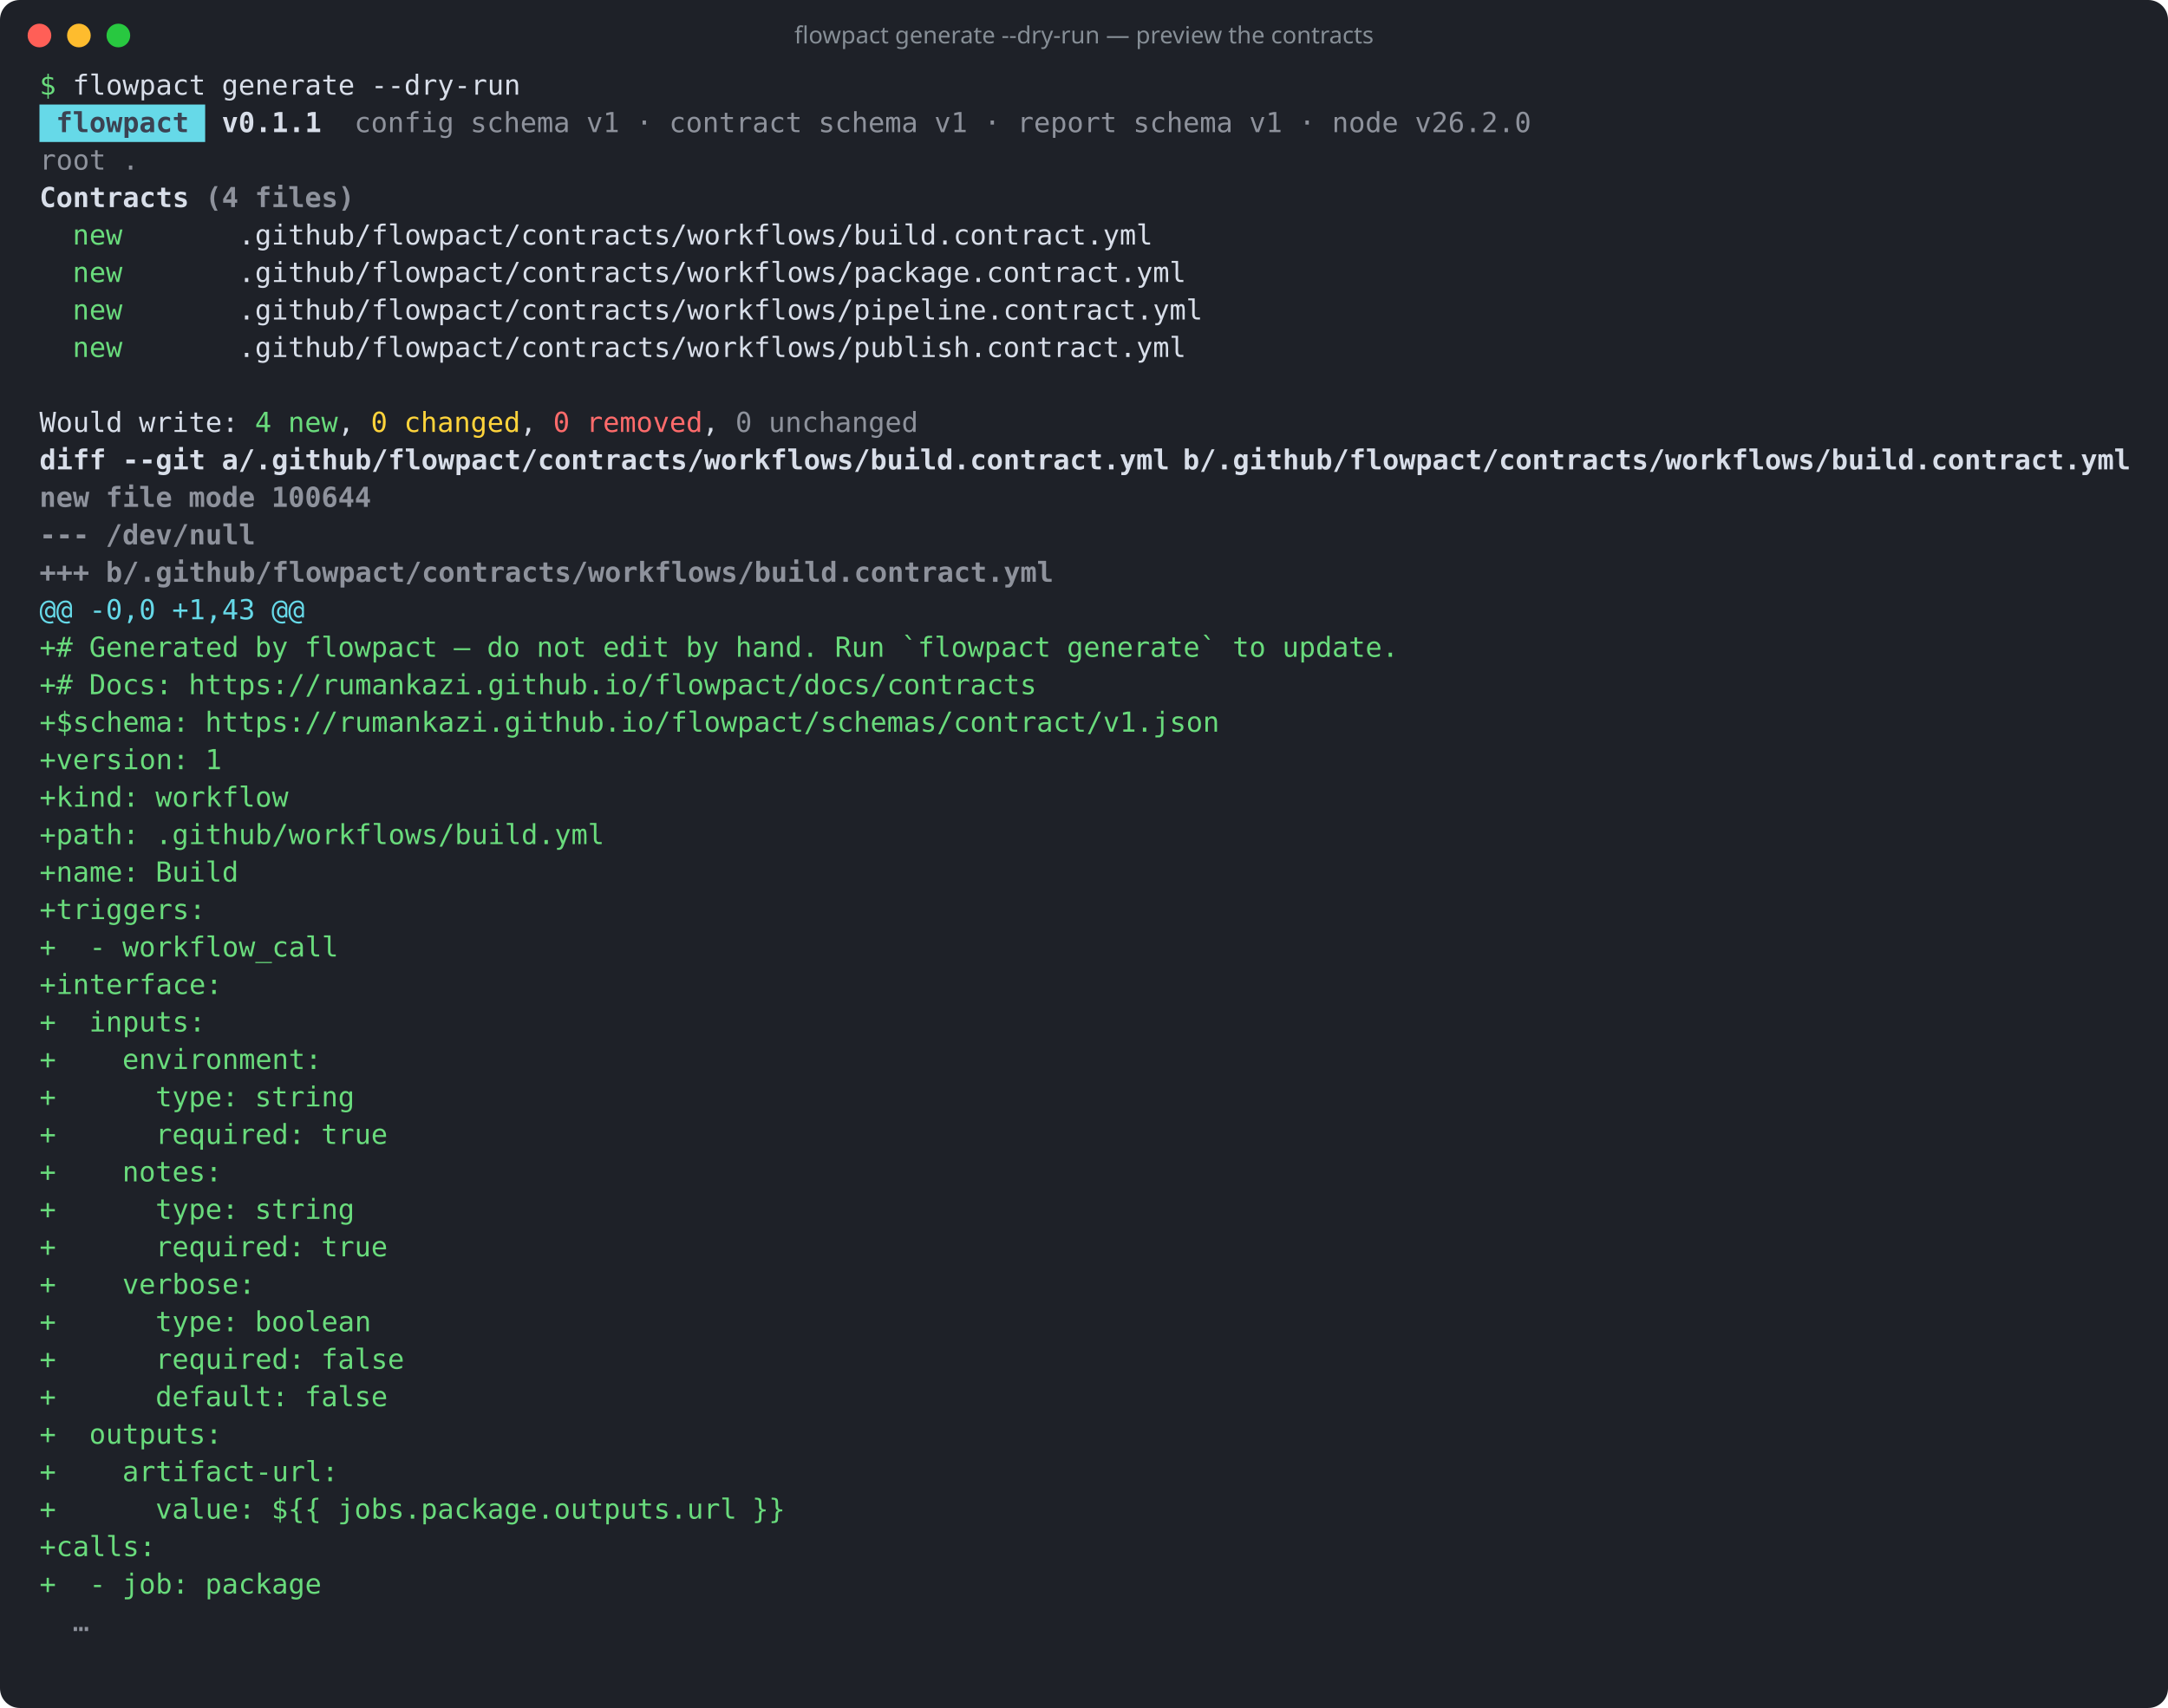
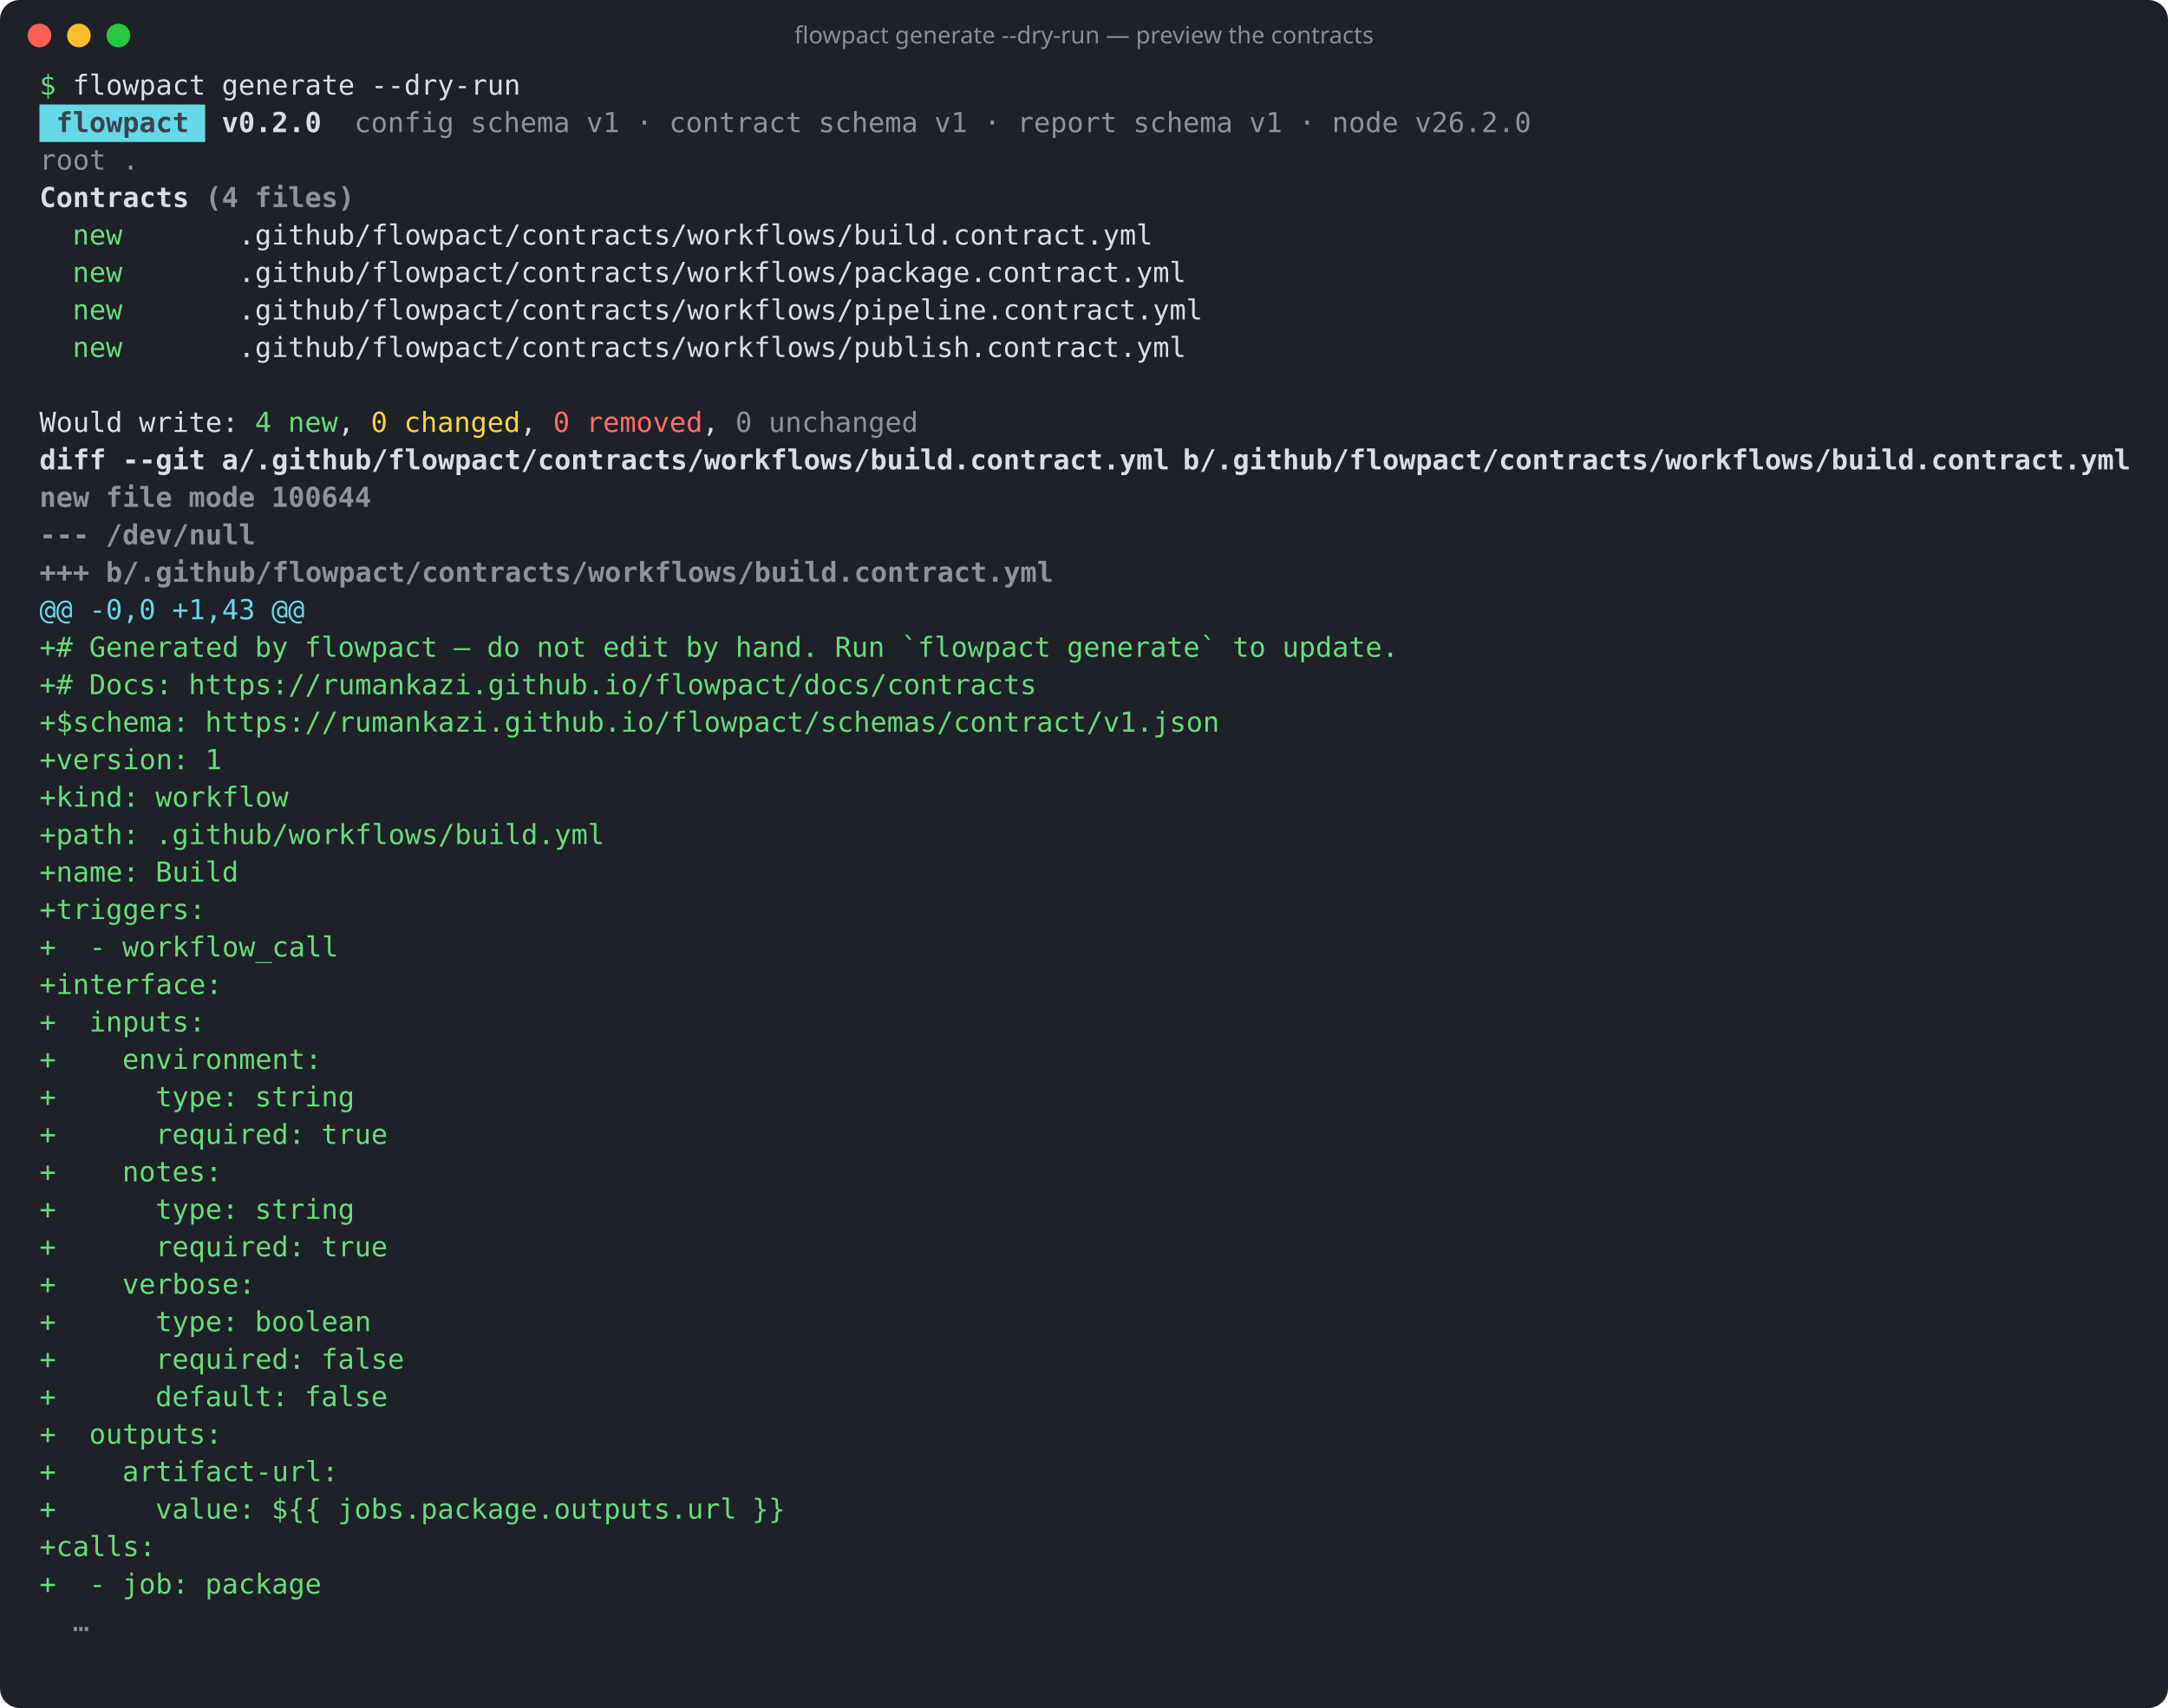
<svg xmlns="http://www.w3.org/2000/svg" width="1099" height="866" viewBox="0 0 1099 866" role="img" aria-label="flowpact generate --dry-run — preview the contracts">
  <rect width="100%" height="100%" rx="10" fill="#1e2128" />
  <circle cx="20" cy="18" r="6" fill="#ff5f57" />
  <circle cx="40" cy="18" r="6" fill="#febc2e" />
  <circle cx="60" cy="18" r="6" fill="#28c840" />
  <text x="549.5" y="22" fill="#868e96" font-family="ui-sans-serif,system-ui,sans-serif" font-size="12" text-anchor="middle">flowpact generate --dry-run — preview the contracts</text>
  <g font-family="ui-monospace,SFMono-Regular,Menlo,Consolas,monospace" font-size="14" xml:space="preserve">
    <text y="48">
      <tspan x="20.0" textLength="8.4" lengthAdjust="spacingAndGlyphs" fill="#69db7c">$</tspan>
      <tspan x="36.8" textLength="67.2" lengthAdjust="spacingAndGlyphs" fill="#d8dee9">flowpact</tspan>
      <tspan x="112.4" textLength="67.2" lengthAdjust="spacingAndGlyphs" fill="#d8dee9">generate</tspan>
      <tspan x="188.0" textLength="75.6" lengthAdjust="spacingAndGlyphs" fill="#d8dee9">--dry-run</tspan>
    </text>
    <rect x="20" y="53" width="84" height="19" fill="#66d9e8" />
    <text y="67">
      <tspan x="28.4" textLength="67.2" lengthAdjust="spacingAndGlyphs" fill="#3b4252" font-weight="700">flowpact</tspan>
-       <tspan x="112.4" textLength="50.4" lengthAdjust="spacingAndGlyphs" fill="#d8dee9" font-weight="700">v0.1.1</tspan>
+       <tspan x="112.4" textLength="50.4" lengthAdjust="spacingAndGlyphs" fill="#d8dee9" font-weight="700">v0.2.0</tspan>
      <tspan x="179.6" textLength="50.4" lengthAdjust="spacingAndGlyphs" fill="#d8dee9" fill-opacity="0.6">config</tspan>
      <tspan x="238.4" textLength="50.4" lengthAdjust="spacingAndGlyphs" fill="#d8dee9" fill-opacity="0.6">schema</tspan>
      <tspan x="297.2" textLength="16.8" lengthAdjust="spacingAndGlyphs" fill="#d8dee9" fill-opacity="0.6">v1</tspan>
      <tspan x="322.4" textLength="8.4" lengthAdjust="spacingAndGlyphs" fill="#d8dee9" fill-opacity="0.6">·</tspan>
      <tspan x="339.2" textLength="67.2" lengthAdjust="spacingAndGlyphs" fill="#d8dee9" fill-opacity="0.6">contract</tspan>
      <tspan x="414.8" textLength="50.4" lengthAdjust="spacingAndGlyphs" fill="#d8dee9" fill-opacity="0.6">schema</tspan>
      <tspan x="473.6" textLength="16.8" lengthAdjust="spacingAndGlyphs" fill="#d8dee9" fill-opacity="0.6">v1</tspan>
      <tspan x="498.8" textLength="8.4" lengthAdjust="spacingAndGlyphs" fill="#d8dee9" fill-opacity="0.6">·</tspan>
      <tspan x="515.6" textLength="50.4" lengthAdjust="spacingAndGlyphs" fill="#d8dee9" fill-opacity="0.6">report</tspan>
      <tspan x="574.4" textLength="50.4" lengthAdjust="spacingAndGlyphs" fill="#d8dee9" fill-opacity="0.6">schema</tspan>
      <tspan x="633.2" textLength="16.8" lengthAdjust="spacingAndGlyphs" fill="#d8dee9" fill-opacity="0.6">v1</tspan>
      <tspan x="658.4" textLength="8.4" lengthAdjust="spacingAndGlyphs" fill="#d8dee9" fill-opacity="0.6">·</tspan>
      <tspan x="675.2" textLength="33.6" lengthAdjust="spacingAndGlyphs" fill="#d8dee9" fill-opacity="0.6">node</tspan>
      <tspan x="717.2" textLength="58.8" lengthAdjust="spacingAndGlyphs" fill="#d8dee9" fill-opacity="0.6">v26.2.0</tspan>
    </text>
    <text y="86">
      <tspan x="20.0" textLength="33.6" lengthAdjust="spacingAndGlyphs" fill="#d8dee9" fill-opacity="0.6">root</tspan>
      <tspan x="62.0" textLength="8.4" lengthAdjust="spacingAndGlyphs" fill="#d8dee9" fill-opacity="0.6">.</tspan>
    </text>
    <text y="105">
      <tspan x="20.0" textLength="75.6" lengthAdjust="spacingAndGlyphs" fill="#d8dee9" font-weight="700">Contracts</tspan>
      <tspan x="104.0" textLength="16.8" lengthAdjust="spacingAndGlyphs" fill="#d8dee9" font-weight="700" fill-opacity="0.6">(4</tspan>
      <tspan x="129.2" textLength="50.4" lengthAdjust="spacingAndGlyphs" fill="#d8dee9" font-weight="700" fill-opacity="0.6">files)</tspan>
    </text>
    <text y="124">
      <tspan x="36.8" textLength="25.2" lengthAdjust="spacingAndGlyphs" fill="#69db7c">new</tspan>
      <tspan x="120.8" textLength="462.0" lengthAdjust="spacingAndGlyphs" fill="#d8dee9">.github/flowpact/contracts/workflows/build.contract.yml</tspan>
    </text>
    <text y="143">
      <tspan x="36.8" textLength="25.2" lengthAdjust="spacingAndGlyphs" fill="#69db7c">new</tspan>
      <tspan x="120.8" textLength="478.8" lengthAdjust="spacingAndGlyphs" fill="#d8dee9">.github/flowpact/contracts/workflows/package.contract.yml</tspan>
    </text>
    <text y="162">
      <tspan x="36.8" textLength="25.2" lengthAdjust="spacingAndGlyphs" fill="#69db7c">new</tspan>
      <tspan x="120.8" textLength="487.2" lengthAdjust="spacingAndGlyphs" fill="#d8dee9">.github/flowpact/contracts/workflows/pipeline.contract.yml</tspan>
    </text>
    <text y="181">
      <tspan x="36.8" textLength="25.2" lengthAdjust="spacingAndGlyphs" fill="#69db7c">new</tspan>
      <tspan x="120.8" textLength="478.8" lengthAdjust="spacingAndGlyphs" fill="#d8dee9">.github/flowpact/contracts/workflows/publish.contract.yml</tspan>
    </text>
    <text y="200" />
    <text y="219">
      <tspan x="20.0" textLength="42.0" lengthAdjust="spacingAndGlyphs" fill="#d8dee9">Would</tspan>
      <tspan x="70.4" textLength="50.4" lengthAdjust="spacingAndGlyphs" fill="#d8dee9">write:</tspan>
      <tspan x="129.2" textLength="8.4" lengthAdjust="spacingAndGlyphs" fill="#69db7c">4</tspan>
      <tspan x="146.0" textLength="25.2" lengthAdjust="spacingAndGlyphs" fill="#69db7c">new</tspan>
      <tspan x="171.2" textLength="8.4" lengthAdjust="spacingAndGlyphs" fill="#d8dee9">,</tspan>
      <tspan x="188.0" textLength="8.4" lengthAdjust="spacingAndGlyphs" fill="#ffd43b">0</tspan>
      <tspan x="204.8" textLength="58.8" lengthAdjust="spacingAndGlyphs" fill="#ffd43b">changed</tspan>
      <tspan x="263.6" textLength="8.4" lengthAdjust="spacingAndGlyphs" fill="#d8dee9">,</tspan>
      <tspan x="280.4" textLength="8.4" lengthAdjust="spacingAndGlyphs" fill="#ff6b6b">0</tspan>
      <tspan x="297.2" textLength="58.8" lengthAdjust="spacingAndGlyphs" fill="#ff6b6b">removed</tspan>
      <tspan x="356.0" textLength="8.4" lengthAdjust="spacingAndGlyphs" fill="#d8dee9">,</tspan>
      <tspan x="372.8" textLength="8.4" lengthAdjust="spacingAndGlyphs" fill="#d8dee9" fill-opacity="0.6">0</tspan>
      <tspan x="389.6" textLength="75.6" lengthAdjust="spacingAndGlyphs" fill="#d8dee9" fill-opacity="0.6">unchanged</tspan>
    </text>
    <text y="238">
      <tspan x="20.0" textLength="33.6" lengthAdjust="spacingAndGlyphs" fill="#d8dee9" font-weight="700">diff</tspan>
      <tspan x="62.0" textLength="42.0" lengthAdjust="spacingAndGlyphs" fill="#d8dee9" font-weight="700">--git</tspan>
      <tspan x="112.4" textLength="478.8" lengthAdjust="spacingAndGlyphs" fill="#d8dee9" font-weight="700">a/.github/flowpact/contracts/workflows/build.contract.yml</tspan>
      <tspan x="599.6" textLength="478.8" lengthAdjust="spacingAndGlyphs" fill="#d8dee9" font-weight="700">b/.github/flowpact/contracts/workflows/build.contract.yml</tspan>
    </text>
    <text y="257">
      <tspan x="20.0" textLength="25.2" lengthAdjust="spacingAndGlyphs" fill="#d8dee9" font-weight="700" fill-opacity="0.6">new</tspan>
      <tspan x="53.6" textLength="33.6" lengthAdjust="spacingAndGlyphs" fill="#d8dee9" font-weight="700" fill-opacity="0.6">file</tspan>
      <tspan x="95.6" textLength="33.6" lengthAdjust="spacingAndGlyphs" fill="#d8dee9" font-weight="700" fill-opacity="0.6">mode</tspan>
      <tspan x="137.6" textLength="50.4" lengthAdjust="spacingAndGlyphs" fill="#d8dee9" font-weight="700" fill-opacity="0.6">100644</tspan>
    </text>
    <text y="276">
      <tspan x="20.0" textLength="25.2" lengthAdjust="spacingAndGlyphs" fill="#d8dee9" font-weight="700" fill-opacity="0.6">---</tspan>
      <tspan x="53.6" textLength="75.6" lengthAdjust="spacingAndGlyphs" fill="#d8dee9" font-weight="700" fill-opacity="0.6">/dev/null</tspan>
    </text>
    <text y="295">
      <tspan x="20.0" textLength="25.2" lengthAdjust="spacingAndGlyphs" fill="#d8dee9" font-weight="700" fill-opacity="0.6">+++</tspan>
      <tspan x="53.6" textLength="478.8" lengthAdjust="spacingAndGlyphs" fill="#d8dee9" font-weight="700" fill-opacity="0.6">b/.github/flowpact/contracts/workflows/build.contract.yml</tspan>
    </text>
    <text y="314">
      <tspan x="20.0" textLength="16.8" lengthAdjust="spacingAndGlyphs" fill="#66d9e8">@@</tspan>
      <tspan x="45.2" textLength="33.6" lengthAdjust="spacingAndGlyphs" fill="#66d9e8">-0,0</tspan>
      <tspan x="87.2" textLength="42.0" lengthAdjust="spacingAndGlyphs" fill="#66d9e8">+1,43</tspan>
      <tspan x="137.6" textLength="16.8" lengthAdjust="spacingAndGlyphs" fill="#66d9e8">@@</tspan>
    </text>
    <text y="333">
      <tspan x="20.0" textLength="16.8" lengthAdjust="spacingAndGlyphs" fill="#69db7c">+#</tspan>
      <tspan x="45.2" textLength="75.6" lengthAdjust="spacingAndGlyphs" fill="#69db7c">Generated</tspan>
      <tspan x="129.2" textLength="16.8" lengthAdjust="spacingAndGlyphs" fill="#69db7c">by</tspan>
      <tspan x="154.4" textLength="67.2" lengthAdjust="spacingAndGlyphs" fill="#69db7c">flowpact</tspan>
      <tspan x="230.0" textLength="8.4" lengthAdjust="spacingAndGlyphs" fill="#69db7c">—</tspan>
      <tspan x="246.8" textLength="16.8" lengthAdjust="spacingAndGlyphs" fill="#69db7c">do</tspan>
      <tspan x="272.0" textLength="25.2" lengthAdjust="spacingAndGlyphs" fill="#69db7c">not</tspan>
      <tspan x="305.6" textLength="33.6" lengthAdjust="spacingAndGlyphs" fill="#69db7c">edit</tspan>
      <tspan x="347.6" textLength="16.8" lengthAdjust="spacingAndGlyphs" fill="#69db7c">by</tspan>
      <tspan x="372.8" textLength="42.0" lengthAdjust="spacingAndGlyphs" fill="#69db7c">hand.</tspan>
      <tspan x="423.2" textLength="25.2" lengthAdjust="spacingAndGlyphs" fill="#69db7c">Run</tspan>
      <tspan x="456.8" textLength="75.6" lengthAdjust="spacingAndGlyphs" fill="#69db7c">`flowpact</tspan>
      <tspan x="540.8" textLength="75.6" lengthAdjust="spacingAndGlyphs" fill="#69db7c">generate`</tspan>
      <tspan x="624.8" textLength="16.8" lengthAdjust="spacingAndGlyphs" fill="#69db7c">to</tspan>
      <tspan x="650.0" textLength="58.8" lengthAdjust="spacingAndGlyphs" fill="#69db7c">update.</tspan>
    </text>
    <text y="352">
      <tspan x="20.0" textLength="16.8" lengthAdjust="spacingAndGlyphs" fill="#69db7c">+#</tspan>
      <tspan x="45.2" textLength="42.0" lengthAdjust="spacingAndGlyphs" fill="#69db7c">Docs:</tspan>
      <tspan x="95.6" textLength="428.4" lengthAdjust="spacingAndGlyphs" fill="#69db7c">https://rumankazi.github.io/flowpact/docs/contracts</tspan>
    </text>
    <text y="371">
      <tspan x="20.0" textLength="75.6" lengthAdjust="spacingAndGlyphs" fill="#69db7c">+$schema:</tspan>
      <tspan x="104.0" textLength="512.4" lengthAdjust="spacingAndGlyphs" fill="#69db7c">https://rumankazi.github.io/flowpact/schemas/contract/v1.json</tspan>
    </text>
    <text y="390">
      <tspan x="20.0" textLength="75.6" lengthAdjust="spacingAndGlyphs" fill="#69db7c">+version:</tspan>
      <tspan x="104.0" textLength="8.4" lengthAdjust="spacingAndGlyphs" fill="#69db7c">1</tspan>
    </text>
    <text y="409">
      <tspan x="20.0" textLength="50.4" lengthAdjust="spacingAndGlyphs" fill="#69db7c">+kind:</tspan>
      <tspan x="78.8" textLength="67.2" lengthAdjust="spacingAndGlyphs" fill="#69db7c">workflow</tspan>
    </text>
    <text y="428">
      <tspan x="20.0" textLength="50.4" lengthAdjust="spacingAndGlyphs" fill="#69db7c">+path:</tspan>
      <tspan x="78.8" textLength="226.8" lengthAdjust="spacingAndGlyphs" fill="#69db7c">.github/workflows/build.yml</tspan>
    </text>
    <text y="447">
      <tspan x="20.0" textLength="50.4" lengthAdjust="spacingAndGlyphs" fill="#69db7c">+name:</tspan>
      <tspan x="78.8" textLength="42.0" lengthAdjust="spacingAndGlyphs" fill="#69db7c">Build</tspan>
    </text>
    <text y="466">
      <tspan x="20.0" textLength="84.0" lengthAdjust="spacingAndGlyphs" fill="#69db7c">+triggers:</tspan>
    </text>
    <text y="485">
      <tspan x="20.0" textLength="8.4" lengthAdjust="spacingAndGlyphs" fill="#69db7c">+</tspan>
      <tspan x="45.2" textLength="8.4" lengthAdjust="spacingAndGlyphs" fill="#69db7c">-</tspan>
      <tspan x="62.0" textLength="109.2" lengthAdjust="spacingAndGlyphs" fill="#69db7c">workflow_call</tspan>
    </text>
    <text y="504">
      <tspan x="20.0" textLength="92.4" lengthAdjust="spacingAndGlyphs" fill="#69db7c">+interface:</tspan>
    </text>
    <text y="523">
      <tspan x="20.0" textLength="8.4" lengthAdjust="spacingAndGlyphs" fill="#69db7c">+</tspan>
      <tspan x="45.2" textLength="58.8" lengthAdjust="spacingAndGlyphs" fill="#69db7c">inputs:</tspan>
    </text>
    <text y="542">
      <tspan x="20.0" textLength="8.4" lengthAdjust="spacingAndGlyphs" fill="#69db7c">+</tspan>
      <tspan x="62.0" textLength="100.8" lengthAdjust="spacingAndGlyphs" fill="#69db7c">environment:</tspan>
    </text>
    <text y="561">
      <tspan x="20.0" textLength="8.4" lengthAdjust="spacingAndGlyphs" fill="#69db7c">+</tspan>
      <tspan x="78.8" textLength="42.0" lengthAdjust="spacingAndGlyphs" fill="#69db7c">type:</tspan>
      <tspan x="129.2" textLength="50.4" lengthAdjust="spacingAndGlyphs" fill="#69db7c">string</tspan>
    </text>
    <text y="580">
      <tspan x="20.0" textLength="8.4" lengthAdjust="spacingAndGlyphs" fill="#69db7c">+</tspan>
      <tspan x="78.8" textLength="75.6" lengthAdjust="spacingAndGlyphs" fill="#69db7c">required:</tspan>
      <tspan x="162.8" textLength="33.6" lengthAdjust="spacingAndGlyphs" fill="#69db7c">true</tspan>
    </text>
    <text y="599">
      <tspan x="20.0" textLength="8.4" lengthAdjust="spacingAndGlyphs" fill="#69db7c">+</tspan>
      <tspan x="62.0" textLength="50.4" lengthAdjust="spacingAndGlyphs" fill="#69db7c">notes:</tspan>
    </text>
    <text y="618">
      <tspan x="20.0" textLength="8.4" lengthAdjust="spacingAndGlyphs" fill="#69db7c">+</tspan>
      <tspan x="78.8" textLength="42.0" lengthAdjust="spacingAndGlyphs" fill="#69db7c">type:</tspan>
      <tspan x="129.2" textLength="50.4" lengthAdjust="spacingAndGlyphs" fill="#69db7c">string</tspan>
    </text>
    <text y="637">
      <tspan x="20.0" textLength="8.4" lengthAdjust="spacingAndGlyphs" fill="#69db7c">+</tspan>
      <tspan x="78.8" textLength="75.6" lengthAdjust="spacingAndGlyphs" fill="#69db7c">required:</tspan>
      <tspan x="162.8" textLength="33.6" lengthAdjust="spacingAndGlyphs" fill="#69db7c">true</tspan>
    </text>
    <text y="656">
      <tspan x="20.0" textLength="8.4" lengthAdjust="spacingAndGlyphs" fill="#69db7c">+</tspan>
      <tspan x="62.0" textLength="67.2" lengthAdjust="spacingAndGlyphs" fill="#69db7c">verbose:</tspan>
    </text>
    <text y="675">
      <tspan x="20.0" textLength="8.4" lengthAdjust="spacingAndGlyphs" fill="#69db7c">+</tspan>
      <tspan x="78.8" textLength="42.0" lengthAdjust="spacingAndGlyphs" fill="#69db7c">type:</tspan>
      <tspan x="129.2" textLength="58.8" lengthAdjust="spacingAndGlyphs" fill="#69db7c">boolean</tspan>
    </text>
    <text y="694">
      <tspan x="20.0" textLength="8.4" lengthAdjust="spacingAndGlyphs" fill="#69db7c">+</tspan>
      <tspan x="78.8" textLength="75.6" lengthAdjust="spacingAndGlyphs" fill="#69db7c">required:</tspan>
      <tspan x="162.8" textLength="42.0" lengthAdjust="spacingAndGlyphs" fill="#69db7c">false</tspan>
    </text>
    <text y="713">
      <tspan x="20.0" textLength="8.4" lengthAdjust="spacingAndGlyphs" fill="#69db7c">+</tspan>
      <tspan x="78.8" textLength="67.2" lengthAdjust="spacingAndGlyphs" fill="#69db7c">default:</tspan>
      <tspan x="154.4" textLength="42.0" lengthAdjust="spacingAndGlyphs" fill="#69db7c">false</tspan>
    </text>
    <text y="732">
      <tspan x="20.0" textLength="8.4" lengthAdjust="spacingAndGlyphs" fill="#69db7c">+</tspan>
      <tspan x="45.2" textLength="67.2" lengthAdjust="spacingAndGlyphs" fill="#69db7c">outputs:</tspan>
    </text>
    <text y="751">
      <tspan x="20.0" textLength="8.4" lengthAdjust="spacingAndGlyphs" fill="#69db7c">+</tspan>
      <tspan x="62.0" textLength="109.2" lengthAdjust="spacingAndGlyphs" fill="#69db7c">artifact-url:</tspan>
    </text>
    <text y="770">
      <tspan x="20.0" textLength="8.4" lengthAdjust="spacingAndGlyphs" fill="#69db7c">+</tspan>
      <tspan x="78.8" textLength="50.4" lengthAdjust="spacingAndGlyphs" fill="#69db7c">value:</tspan>
      <tspan x="137.6" textLength="25.2" lengthAdjust="spacingAndGlyphs" fill="#69db7c">${{</tspan>
      <tspan x="171.2" textLength="201.6" lengthAdjust="spacingAndGlyphs" fill="#69db7c">jobs.package.outputs.url</tspan>
      <tspan x="381.2" textLength="16.8" lengthAdjust="spacingAndGlyphs" fill="#69db7c">}}</tspan>
    </text>
    <text y="789">
      <tspan x="20.0" textLength="58.8" lengthAdjust="spacingAndGlyphs" fill="#69db7c">+calls:</tspan>
    </text>
    <text y="808">
      <tspan x="20.0" textLength="8.4" lengthAdjust="spacingAndGlyphs" fill="#69db7c">+</tspan>
      <tspan x="45.2" textLength="8.4" lengthAdjust="spacingAndGlyphs" fill="#69db7c">-</tspan>
      <tspan x="62.0" textLength="33.6" lengthAdjust="spacingAndGlyphs" fill="#69db7c">job:</tspan>
      <tspan x="104.0" textLength="58.8" lengthAdjust="spacingAndGlyphs" fill="#69db7c">package</tspan>
    </text>
    <text y="827">
      <tspan x="36.8" textLength="8.4" lengthAdjust="spacingAndGlyphs" fill="#d8dee9" fill-opacity="0.6">…</tspan>
    </text>
  </g>
</svg>
